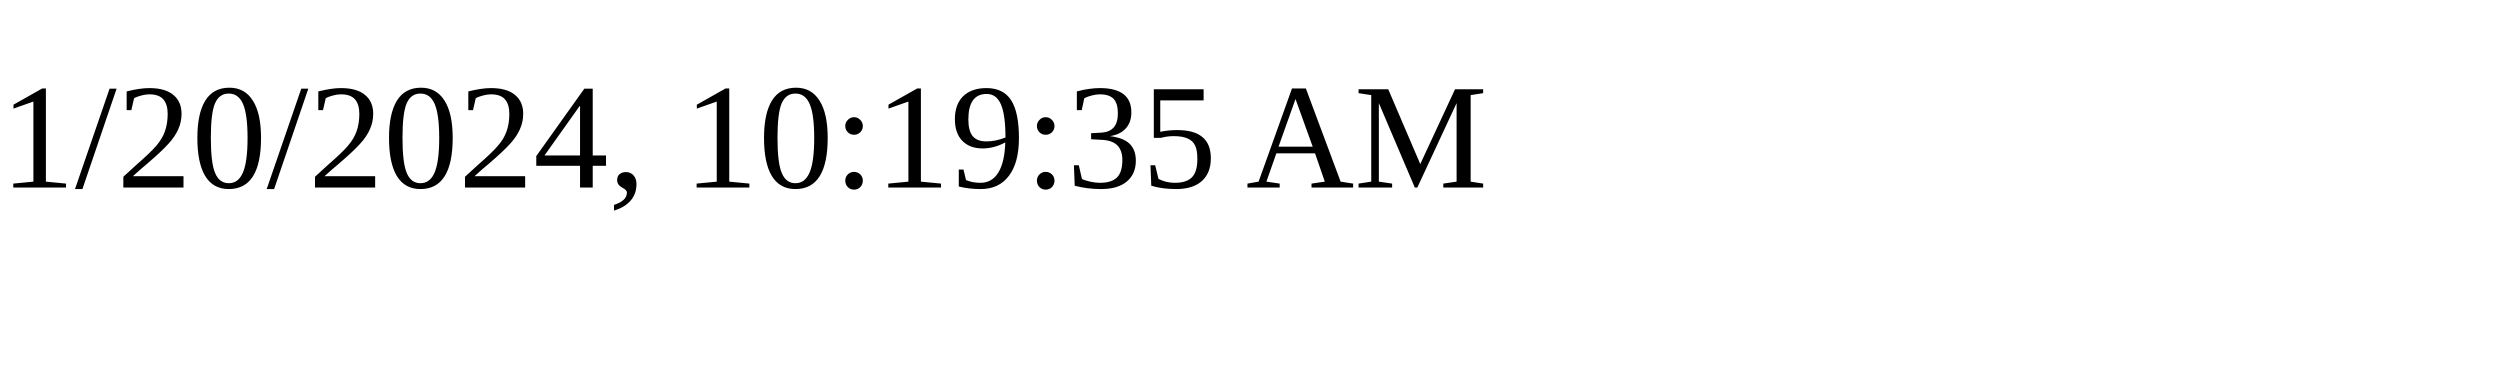
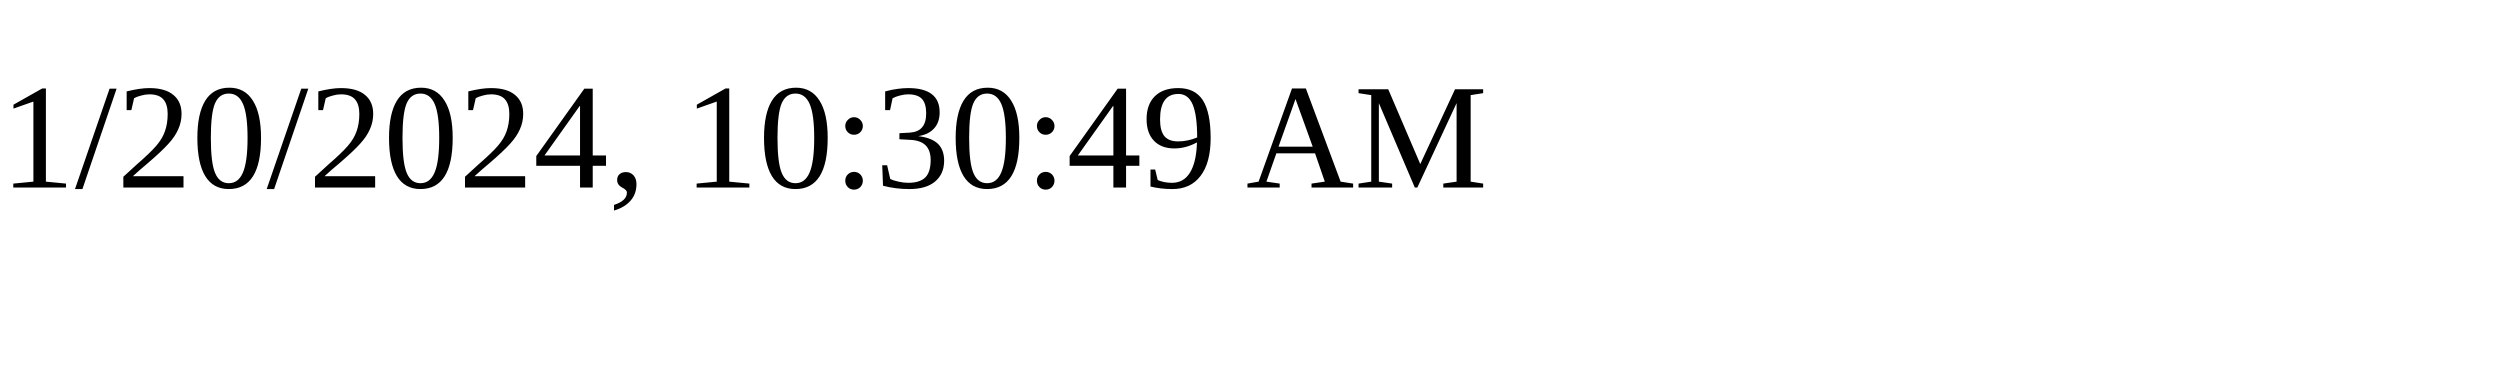
<svg xmlns="http://www.w3.org/2000/svg" height="30" width="200">
-   <text x="0" y="15">1/20/2024, 10:19:35 AM</text>
+   <text x="0" y="15">1/20/2024, 10:30:49 AM</text>
</svg>
